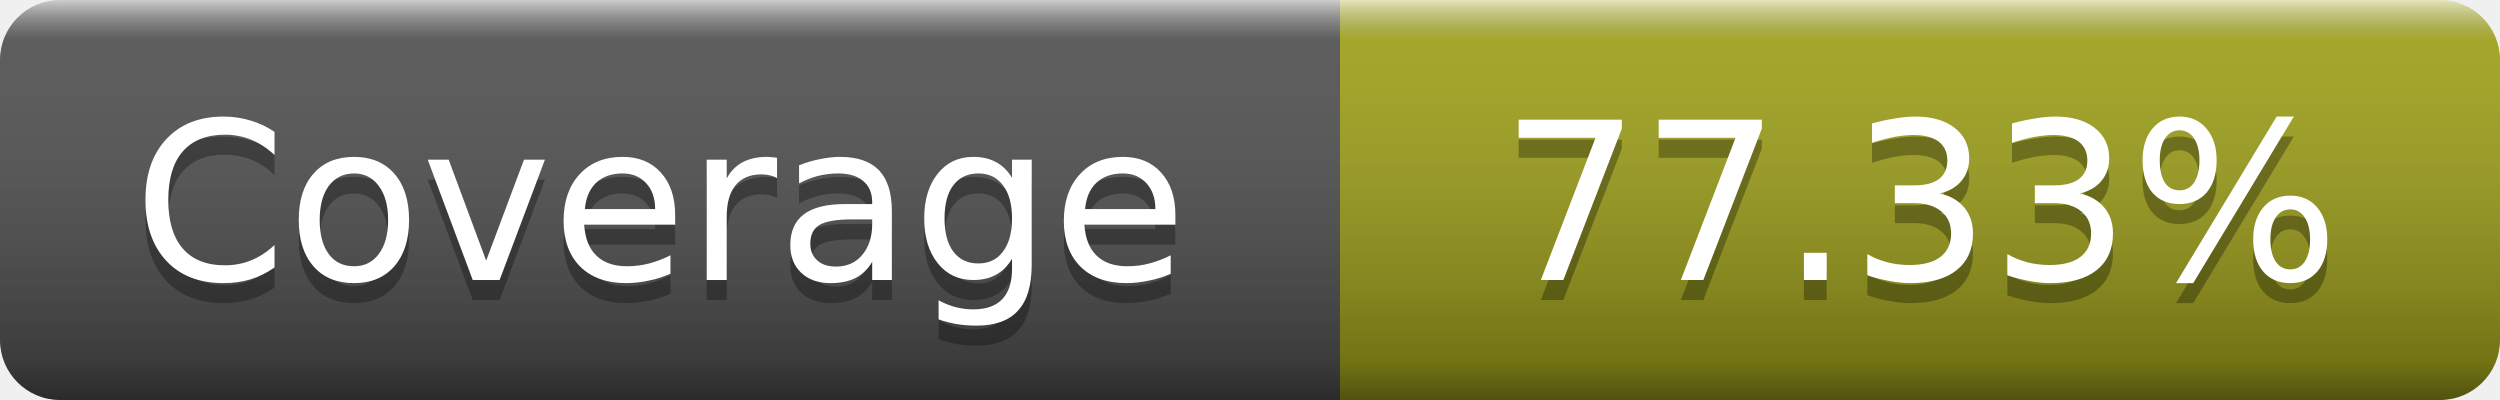
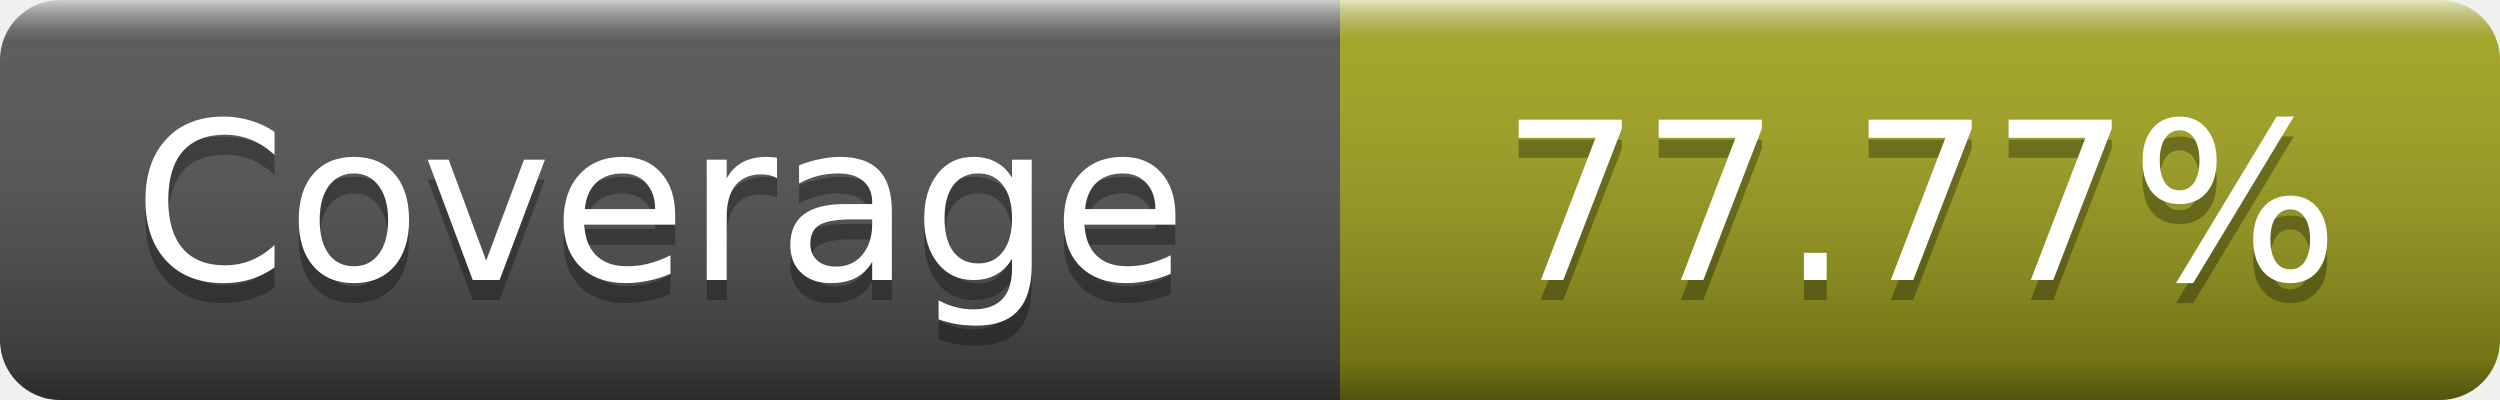
- <svg xmlns="http://www.w3.org/2000/svg" width="125" height="20" role="img" aria-label="Coverage: 77.33%">
+ <svg xmlns="http://www.w3.org/2000/svg" width="125" height="20" role="img" aria-label="Coverage: 77.77%">
  <linearGradient id="s" x2="0" y2="100%">
    <stop offset="0" stop-color="#fff" stop-opacity=".7" />
    <stop offset=".1" stop-color="#aaa" stop-opacity=".1" />
    <stop offset=".9" stop-opacity=".3" />
    <stop offset="1" stop-opacity=".5" />
  </linearGradient>
  <mask id="m">
    <rect width="125" height="20" rx="3" fill="#fff" />
  </mask>
  <g mask="url(#m)">
    <rect width="67" height="20" fill="#555" />
    <rect x="67" width="58" height="20" fill="#a4a61d" />
    <rect width="125" height="20" fill="url(#s)" />
  </g>
  <g fill="#fff" text-anchor="middle" font-family="DejaVu Sans,Verdana,Geneva,sans-serif" font-size="11" text-rendering="geometricPrecision">
    <text x="33" y="15" fill="#010101" fill-opacity=".3">Coverage</text>
    <text x="33" y="14">Coverage</text>
-     <text x="96" y="15" fill="#010101" fill-opacity=".3">77.33%</text>
-     <text x="96" y="14">77.33%</text>
+     <text x="96" y="15" fill="#010101" fill-opacity=".3">77.77%</text>
+     <text x="96" y="14">77.77%</text>
  </g>
</svg>
